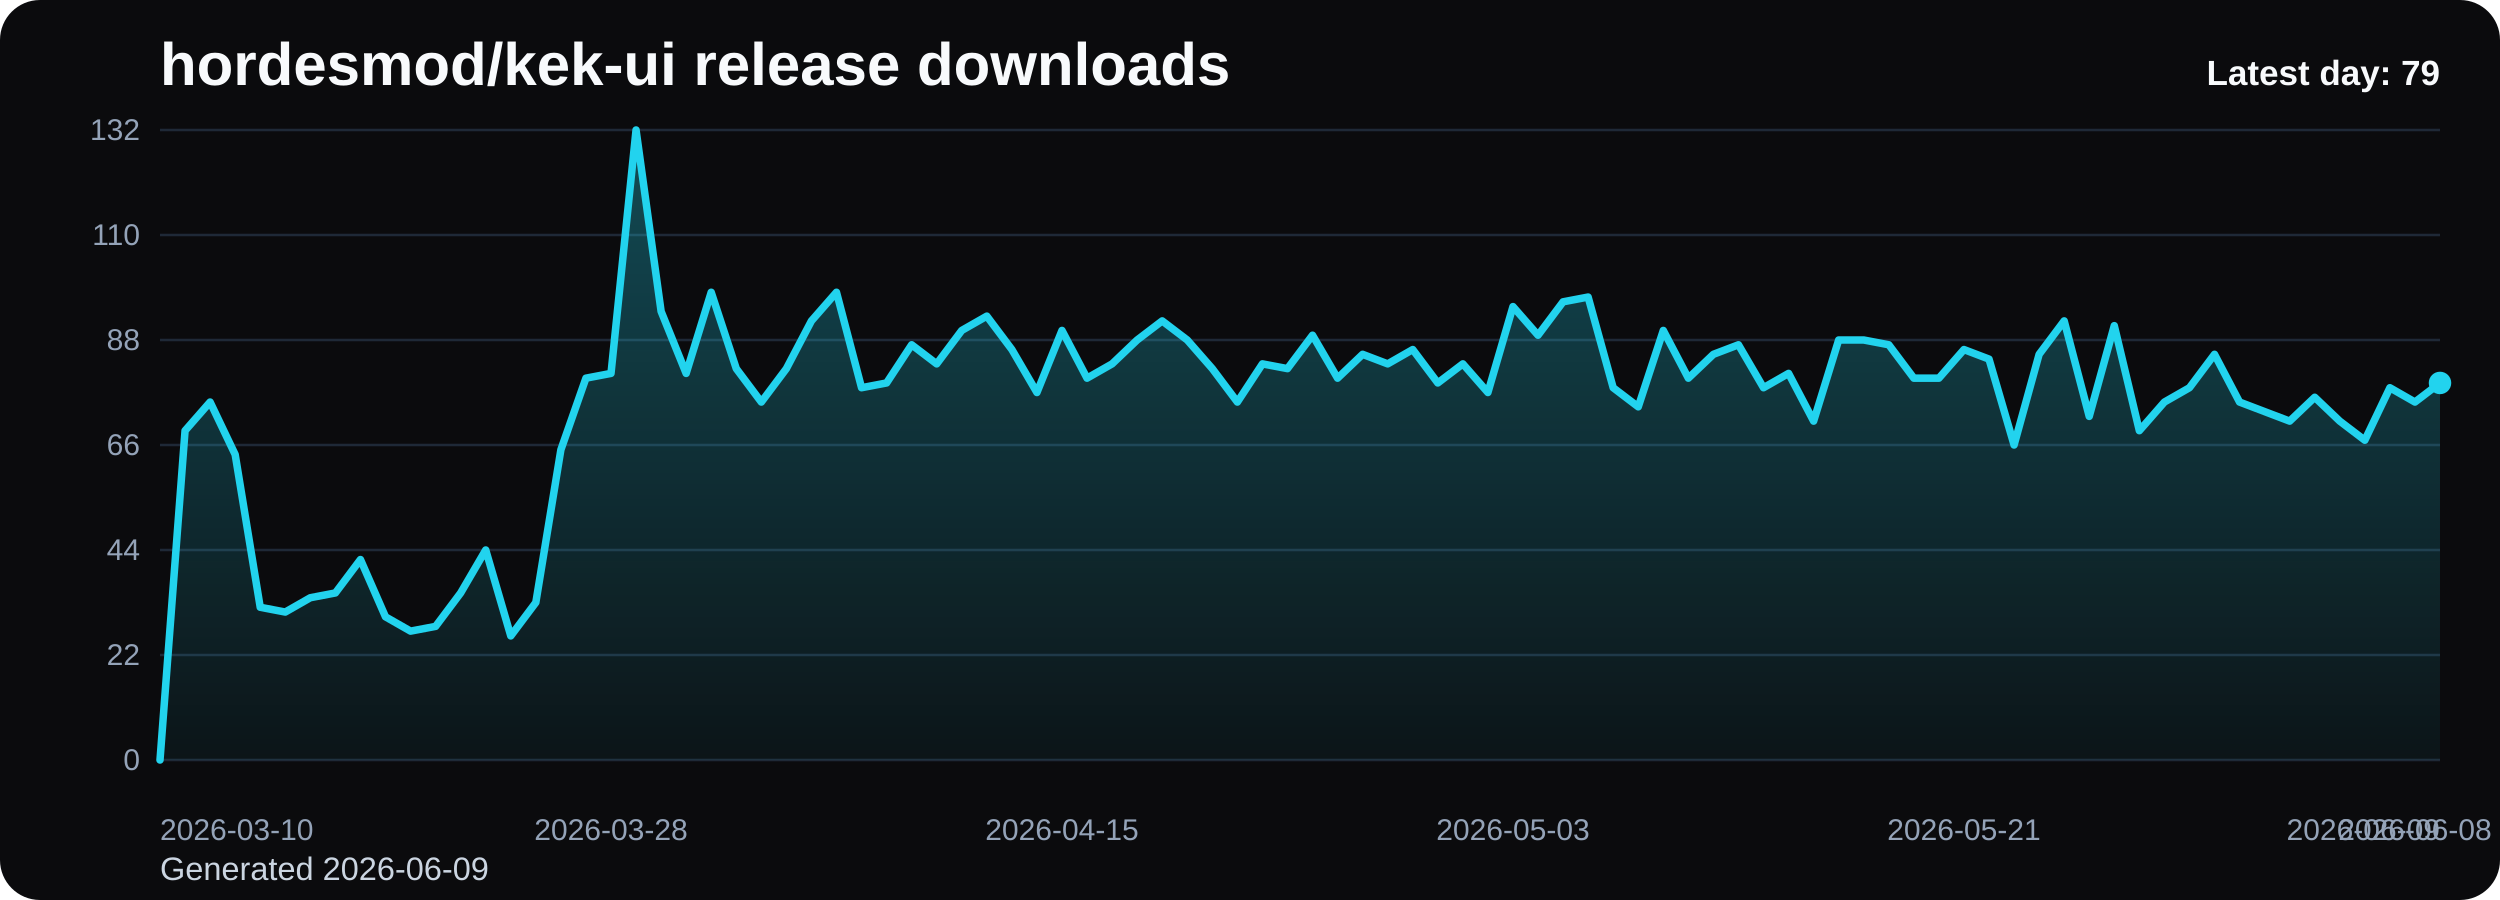
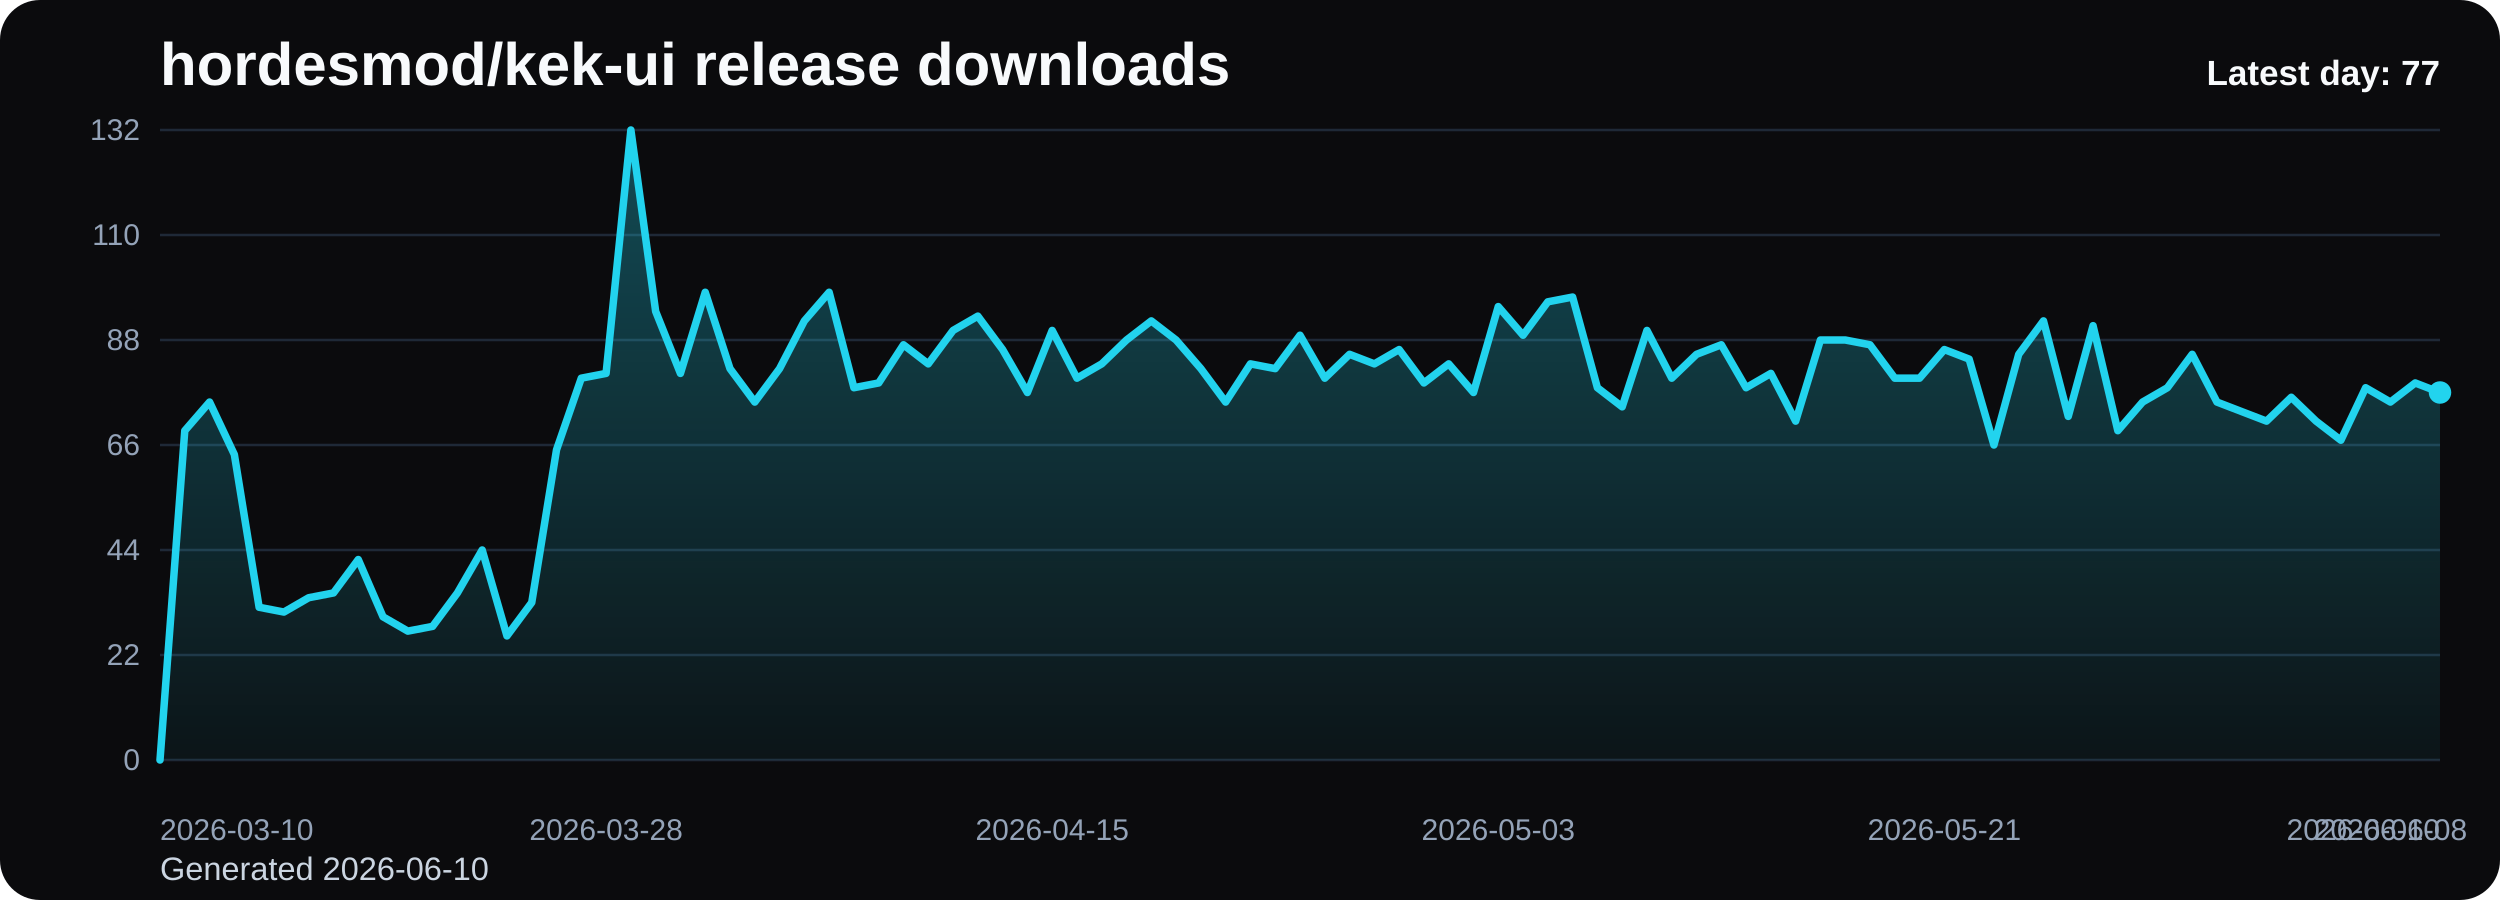
<svg xmlns="http://www.w3.org/2000/svg" viewBox="0 0 1000 360" role="img" aria-label="hordesmod/kek-ui release downloads chart">
  <defs>
    <linearGradient id="fill-daily-black" x1="0" y1="0" x2="0" y2="1">
      <stop offset="0%" stop-color="#22d3ee" stop-opacity="0.32" />
      <stop offset="100%" stop-color="#22d3ee" stop-opacity="0.05" />
    </linearGradient>
    <style>
      .bg { fill: #0b0b0d; }
      .title { font: 700 24px Arial, sans-serif; fill: #f8fafc; }
      .sub { font: 400 13px Arial, sans-serif; fill: #cbd5e1; }
      .grid { stroke: #1f2937; stroke-width: 1; }
      .axis { font: 400 12px Arial, sans-serif; fill: #94a3b8; }
      .line { fill: none; stroke: #22d3ee; stroke-width: 3; stroke-linecap: round; stroke-linejoin: round; }
      .dot { fill: #22d3ee; }
      .value { font: 600 11px Arial, sans-serif; fill: #cbd5e1; }
      .latest { font: 700 14px Arial, sans-serif; fill: #f8fafc; }
    </style>
  </defs>
  <rect class="bg" x="0" y="0" width="1000" height="360" rx="16" />
  <text class="title" x="64" y="34">hordesmod/kek-ui release downloads</text>
-   <text class="sub" x="64" y="352">Generated 2026-06-09</text>
+   <text class="sub" x="64" y="352">Generated 2026-06-10</text>
  <line x1="64" y1="52.00" x2="976" y2="52.00" class="grid" />
  <text x="56" y="56.00" text-anchor="end" class="axis">132</text>
  <line x1="64" y1="94.00" x2="976" y2="94.00" class="grid" />
  <text x="56" y="98.00" text-anchor="end" class="axis">110</text>
  <line x1="64" y1="136.00" x2="976" y2="136.00" class="grid" />
  <text x="56" y="140.00" text-anchor="end" class="axis">88</text>
  <line x1="64" y1="178.00" x2="976" y2="178.00" class="grid" />
  <text x="56" y="182.00" text-anchor="end" class="axis">66</text>
  <line x1="64" y1="220.00" x2="976" y2="220.00" class="grid" />
  <text x="56" y="224.00" text-anchor="end" class="axis">44</text>
  <line x1="64" y1="262.00" x2="976" y2="262.00" class="grid" />
  <text x="56" y="266.00" text-anchor="end" class="axis">22</text>
  <line x1="64" y1="304.00" x2="976" y2="304.00" class="grid" />
  <text x="56" y="308.00" text-anchor="end" class="axis">0</text>
-   <path d="M 64.00 304 L 64.00 304.00 L 74.02 172.27 L 84.04 160.82 L 94.07 181.82 L 104.09 242.91 L 114.11 244.82 L 124.13 239.09 L 134.15 237.18 L 144.18 223.82 L 154.20 246.73 L 164.22 252.45 L 174.24 250.55 L 184.26 237.18 L 194.29 220.00 L 204.31 254.36 L 214.33 241.00 L 224.35 179.91 L 234.37 151.27 L 244.40 149.36 L 254.42 52.00 L 264.44 124.55 L 274.46 149.36 L 284.48 116.91 L 294.51 147.45 L 304.53 160.82 L 314.55 147.45 L 324.57 128.36 L 334.59 116.91 L 344.62 155.09 L 354.64 153.18 L 364.66 137.91 L 374.68 145.55 L 384.70 132.18 L 394.73 126.45 L 404.75 139.82 L 414.77 157.00 L 424.79 132.18 L 434.81 151.27 L 444.84 145.55 L 454.86 136.00 L 464.88 128.36 L 474.90 136.00 L 484.92 147.45 L 494.95 160.82 L 504.97 145.55 L 514.99 147.45 L 525.01 134.09 L 535.03 151.27 L 545.05 141.73 L 555.08 145.55 L 565.10 139.82 L 575.12 153.18 L 585.14 145.55 L 595.16 157.00 L 605.19 122.64 L 615.21 134.09 L 625.23 120.73 L 635.25 118.82 L 645.27 155.09 L 655.30 162.73 L 665.32 132.18 L 675.34 151.27 L 685.36 141.73 L 695.38 137.91 L 705.41 155.09 L 715.43 149.36 L 725.45 168.45 L 735.47 136.00 L 745.49 136.00 L 755.52 137.91 L 765.54 151.27 L 775.56 151.27 L 785.58 139.82 L 795.60 143.64 L 805.63 178.00 L 815.65 141.73 L 825.67 128.36 L 835.69 166.55 L 845.71 130.27 L 855.74 172.27 L 865.76 160.82 L 875.78 155.09 L 885.80 141.73 L 895.82 160.82 L 905.85 164.64 L 915.87 168.45 L 925.89 158.91 L 935.91 168.45 L 945.93 176.09 L 955.96 155.09 L 965.98 160.82 L 976.00 153.18 L 976.00 304 Z" fill="url(#fill-daily-black)" />
-   <polyline class="line" points="64.00,304.00 74.02,172.27 84.04,160.82 94.07,181.82 104.09,242.91 114.11,244.82 124.13,239.09 134.15,237.18 144.18,223.82 154.20,246.73 164.22,252.45 174.24,250.55 184.26,237.18 194.29,220.00 204.31,254.36 214.33,241.00 224.35,179.91 234.37,151.27 244.40,149.36 254.42,52.00 264.44,124.55 274.46,149.36 284.48,116.91 294.51,147.45 304.53,160.82 314.55,147.45 324.57,128.36 334.59,116.91 344.62,155.09 354.64,153.18 364.66,137.91 374.68,145.55 384.70,132.18 394.73,126.45 404.75,139.82 414.77,157.00 424.79,132.18 434.81,151.27 444.84,145.55 454.86,136.00 464.88,128.36 474.90,136.00 484.92,147.45 494.95,160.82 504.97,145.55 514.99,147.45 525.01,134.09 535.03,151.27 545.05,141.73 555.08,145.55 565.10,139.82 575.12,153.18 585.14,145.55 595.16,157.00 605.19,122.64 615.21,134.09 625.23,120.73 635.25,118.82 645.27,155.09 655.30,162.73 665.32,132.18 675.34,151.27 685.36,141.73 695.38,137.91 705.41,155.09 715.43,149.36 725.45,168.45 735.47,136.00 745.49,136.00 755.52,137.91 765.54,151.27 775.56,151.27 785.58,139.82 795.60,143.64 805.63,178.00 815.65,141.73 825.67,128.36 835.69,166.55 845.71,130.27 855.74,172.27 865.76,160.82 875.78,155.09 885.80,141.73 895.82,160.82 905.85,164.64 915.87,168.45 925.89,158.91 935.91,168.45 945.93,176.09 955.96,155.09 965.98,160.82 976.00,153.18" />
-   <circle class="dot" cx="976.00" cy="153.18" r="4.5" />
+   <path d="M 64.00 304 L 64.00 304.00 L 73.91 172.27 L 83.83 160.82 L 93.74 181.82 L 103.65 242.91 L 113.57 244.82 L 123.48 239.09 L 133.39 237.18 L 143.30 223.82 L 153.22 246.73 L 163.13 252.45 L 173.04 250.55 L 182.96 237.18 L 192.87 220.00 L 202.78 254.36 L 212.70 241.00 L 222.61 179.91 L 232.52 151.27 L 242.43 149.36 L 252.35 52.00 L 262.26 124.55 L 272.17 149.36 L 282.09 116.91 L 292.00 147.45 L 301.91 160.82 L 311.83 147.45 L 321.74 128.36 L 331.65 116.91 L 341.57 155.09 L 351.48 153.18 L 361.39 137.91 L 371.30 145.55 L 381.22 132.18 L 391.13 126.45 L 401.04 139.82 L 410.96 157.00 L 420.87 132.18 L 430.78 151.27 L 440.70 145.55 L 450.61 136.00 L 460.52 128.36 L 470.43 136.00 L 480.35 147.45 L 490.26 160.82 L 500.17 145.55 L 510.09 147.45 L 520.00 134.09 L 529.91 151.27 L 539.83 141.73 L 549.74 145.55 L 559.65 139.82 L 569.57 153.18 L 579.48 145.55 L 589.39 157.00 L 599.30 122.64 L 609.22 134.09 L 619.13 120.73 L 629.04 118.82 L 638.96 155.09 L 648.87 162.73 L 658.78 132.18 L 668.70 151.27 L 678.61 141.73 L 688.52 137.91 L 698.43 155.09 L 708.35 149.36 L 718.26 168.45 L 728.17 136.00 L 738.09 136.00 L 748.00 137.91 L 757.91 151.27 L 767.83 151.27 L 777.74 139.82 L 787.65 143.64 L 797.57 178.00 L 807.48 141.73 L 817.39 128.36 L 827.30 166.55 L 837.22 130.27 L 847.13 172.27 L 857.04 160.82 L 866.96 155.09 L 876.87 141.73 L 886.78 160.82 L 896.70 164.64 L 906.61 168.45 L 916.52 158.91 L 926.43 168.45 L 936.35 176.09 L 946.26 155.09 L 956.17 160.82 L 966.09 153.18 L 976.00 157.00 L 976.00 304 Z" fill="url(#fill-daily-black)" />
+   <polyline class="line" points="64.00,304.00 73.91,172.27 83.83,160.82 93.74,181.82 103.65,242.91 113.57,244.82 123.48,239.09 133.39,237.18 143.30,223.82 153.22,246.73 163.13,252.45 173.04,250.55 182.96,237.18 192.87,220.00 202.78,254.36 212.70,241.00 222.61,179.91 232.52,151.27 242.43,149.36 252.35,52.00 262.26,124.55 272.17,149.36 282.09,116.91 292.00,147.45 301.91,160.82 311.83,147.45 321.74,128.36 331.65,116.91 341.57,155.09 351.48,153.18 361.39,137.91 371.30,145.55 381.22,132.18 391.13,126.45 401.04,139.82 410.96,157.00 420.87,132.18 430.78,151.27 440.70,145.55 450.61,136.00 460.52,128.36 470.43,136.00 480.35,147.45 490.26,160.82 500.17,145.55 510.09,147.45 520.00,134.09 529.91,151.27 539.83,141.73 549.74,145.55 559.65,139.82 569.57,153.18 579.48,145.55 589.39,157.00 599.30,122.64 609.22,134.09 619.13,120.73 629.04,118.82 638.96,155.09 648.87,162.73 658.78,132.18 668.70,151.27 678.61,141.73 688.52,137.91 698.43,155.09 708.35,149.36 718.26,168.45 728.17,136.00 738.09,136.00 748.00,137.91 757.91,151.27 767.83,151.27 777.74,139.82 787.65,143.64 797.57,178.00 807.48,141.73 817.39,128.36 827.30,166.55 837.22,130.27 847.13,172.27 857.04,160.82 866.96,155.09 876.87,141.73 886.78,160.82 896.70,164.64 906.61,168.45 916.52,158.91 926.43,168.45 936.35,176.09 946.26,155.09 956.17,160.82 966.09,153.18 976.00,157.00" />
+   <circle class="dot" cx="976.00" cy="157.00" r="4.5" />
  <text class="axis" x="64.00" y="336" text-anchor="start">2026-03-10</text>
-   <text class="axis" x="244.40" y="336" text-anchor="middle">2026-03-28</text>
-   <text class="axis" x="424.79" y="336" text-anchor="middle">2026-04-15</text>
-   <text class="axis" x="605.19" y="336" text-anchor="middle">2026-05-03</text>
-   <text class="axis" x="785.58" y="336" text-anchor="middle">2026-05-21</text>
-   <text class="axis" x="965.98" y="336" text-anchor="middle">2026-06-08</text>
-   <text class="axis" x="976.00" y="336" text-anchor="end">2026-06-09</text>
-   <text class="latest" x="976" y="34" text-anchor="end">Latest day: 79</text>
+   <text class="axis" x="242.43" y="336" text-anchor="middle">2026-03-28</text>
+   <text class="axis" x="420.87" y="336" text-anchor="middle">2026-04-15</text>
+   <text class="axis" x="599.30" y="336" text-anchor="middle">2026-05-03</text>
+   <text class="axis" x="777.74" y="336" text-anchor="middle">2026-05-21</text>
+   <text class="axis" x="956.17" y="336" text-anchor="middle">2026-06-08</text>
+   <text class="axis" x="976.00" y="336" text-anchor="end">2026-06-10</text>
+   <text class="latest" x="976" y="34" text-anchor="end">Latest day: 77</text>
</svg>
